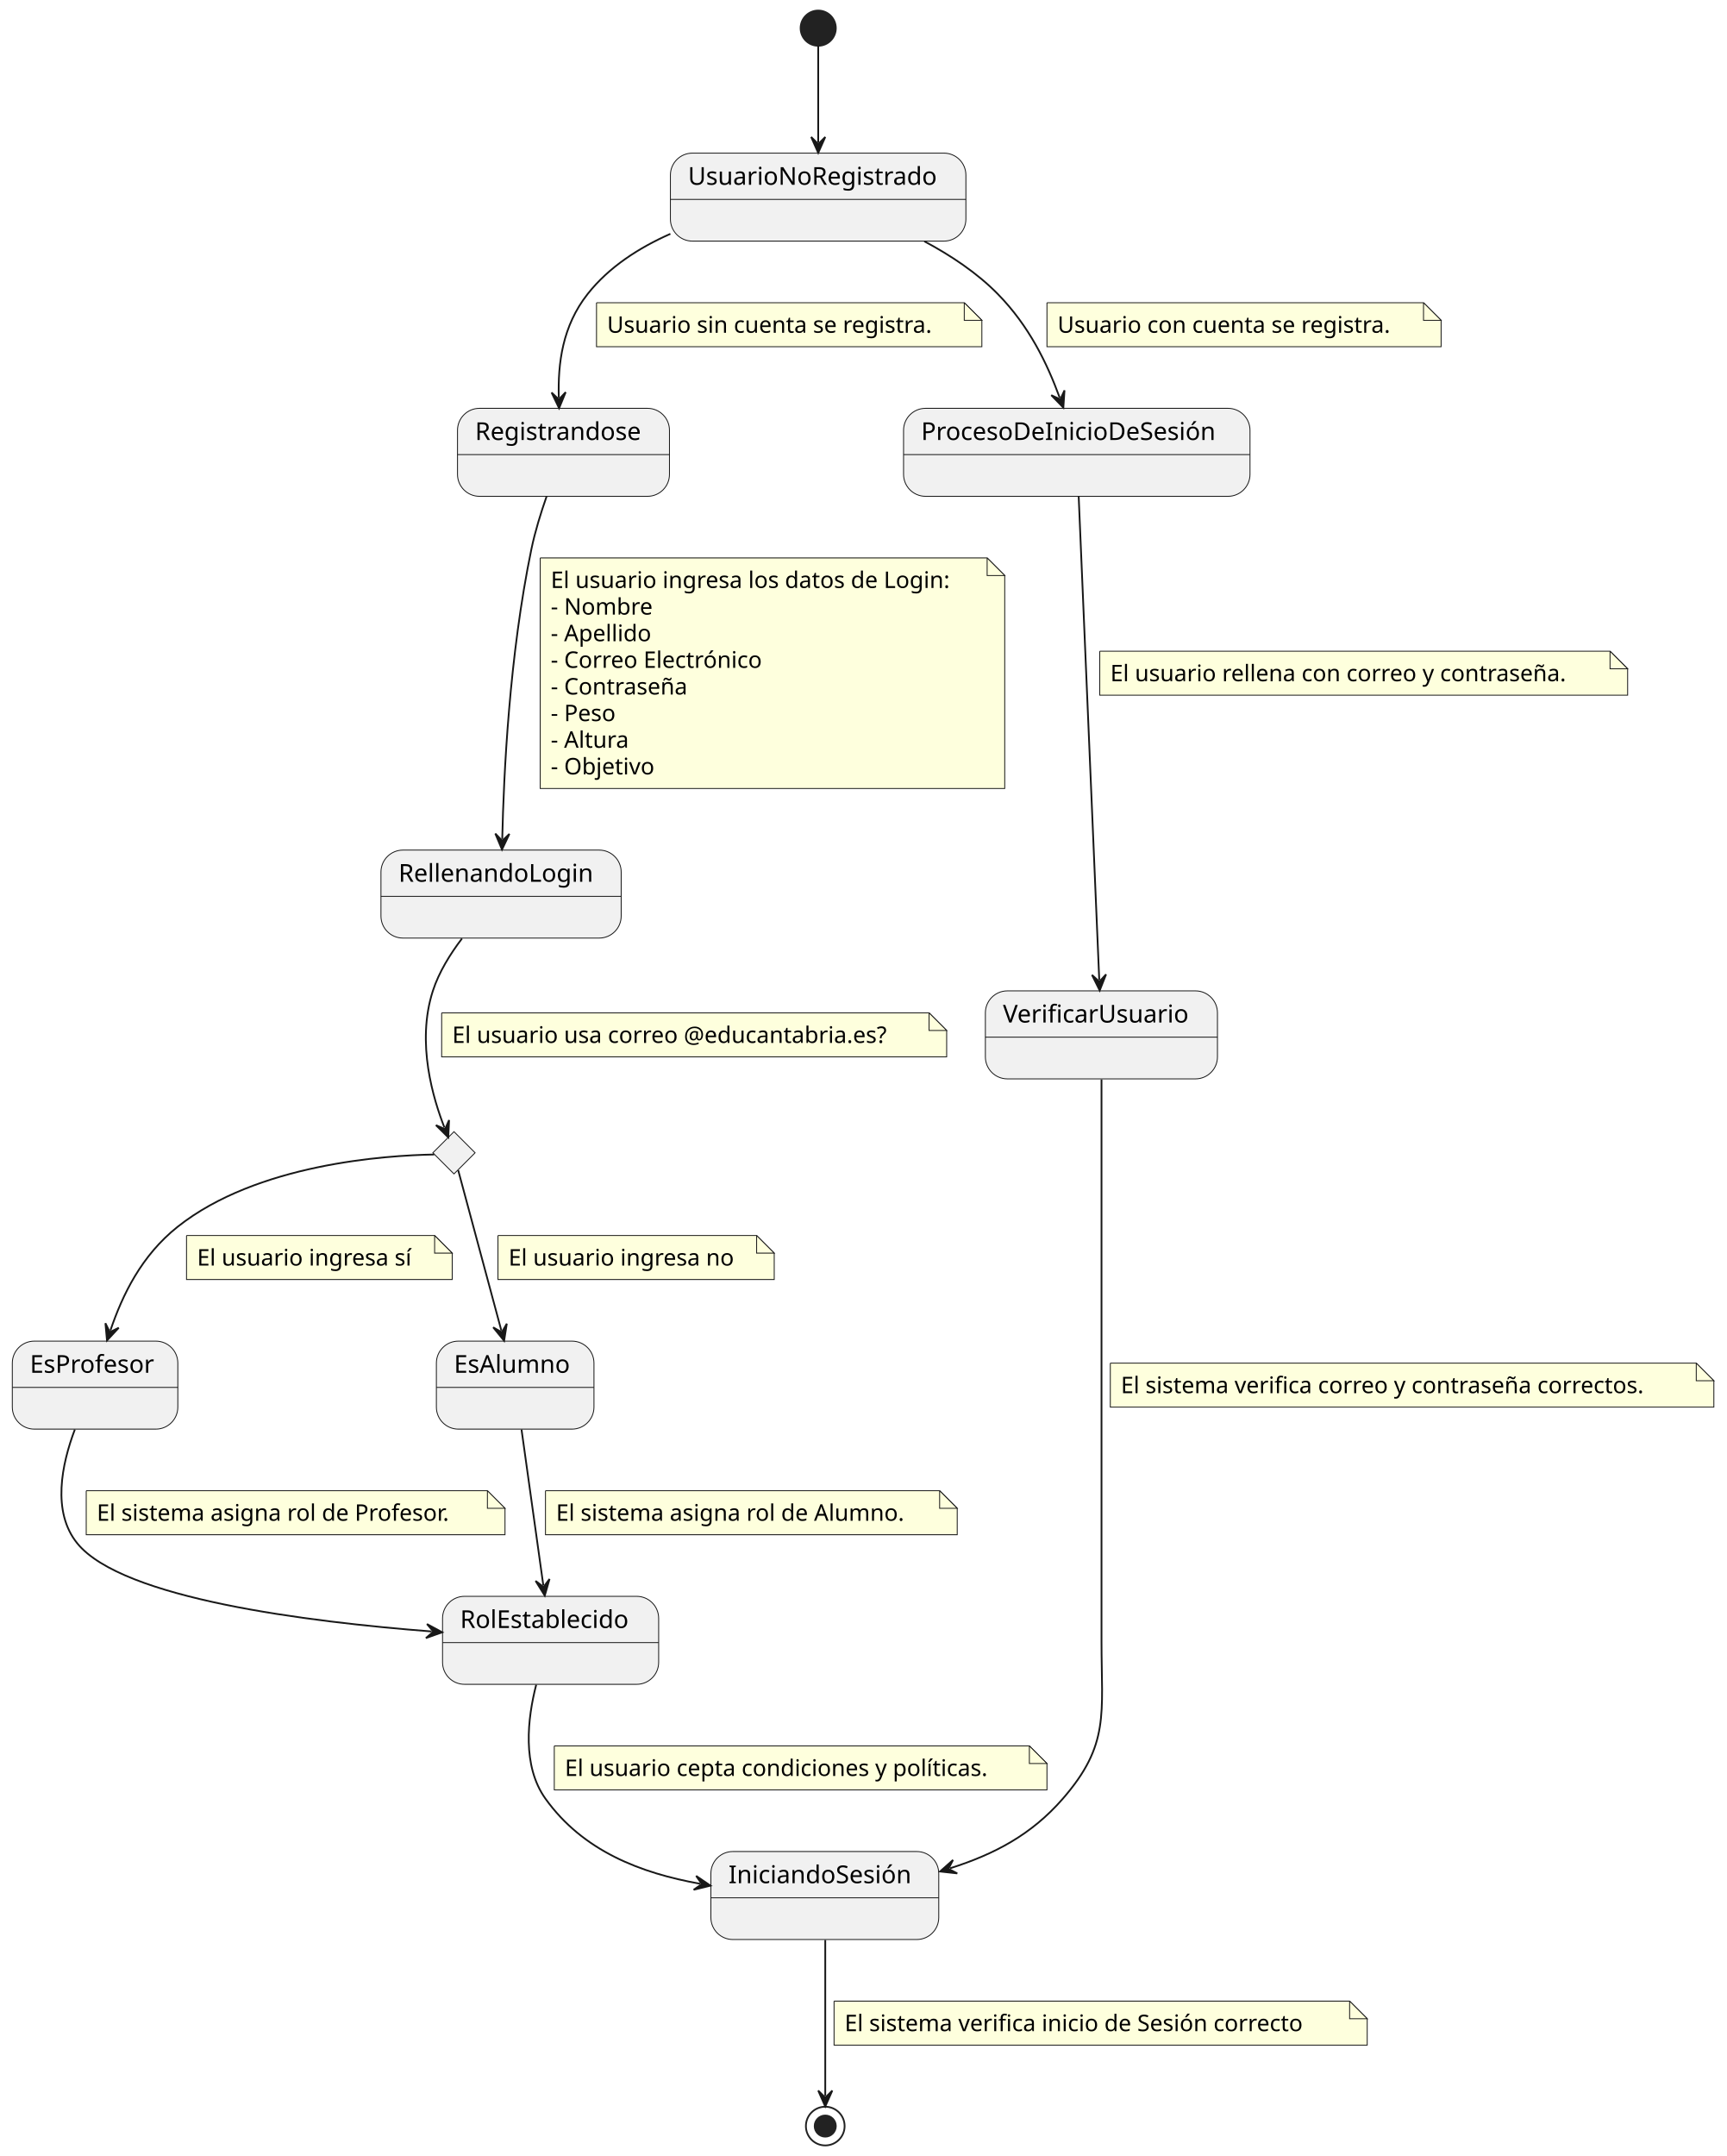
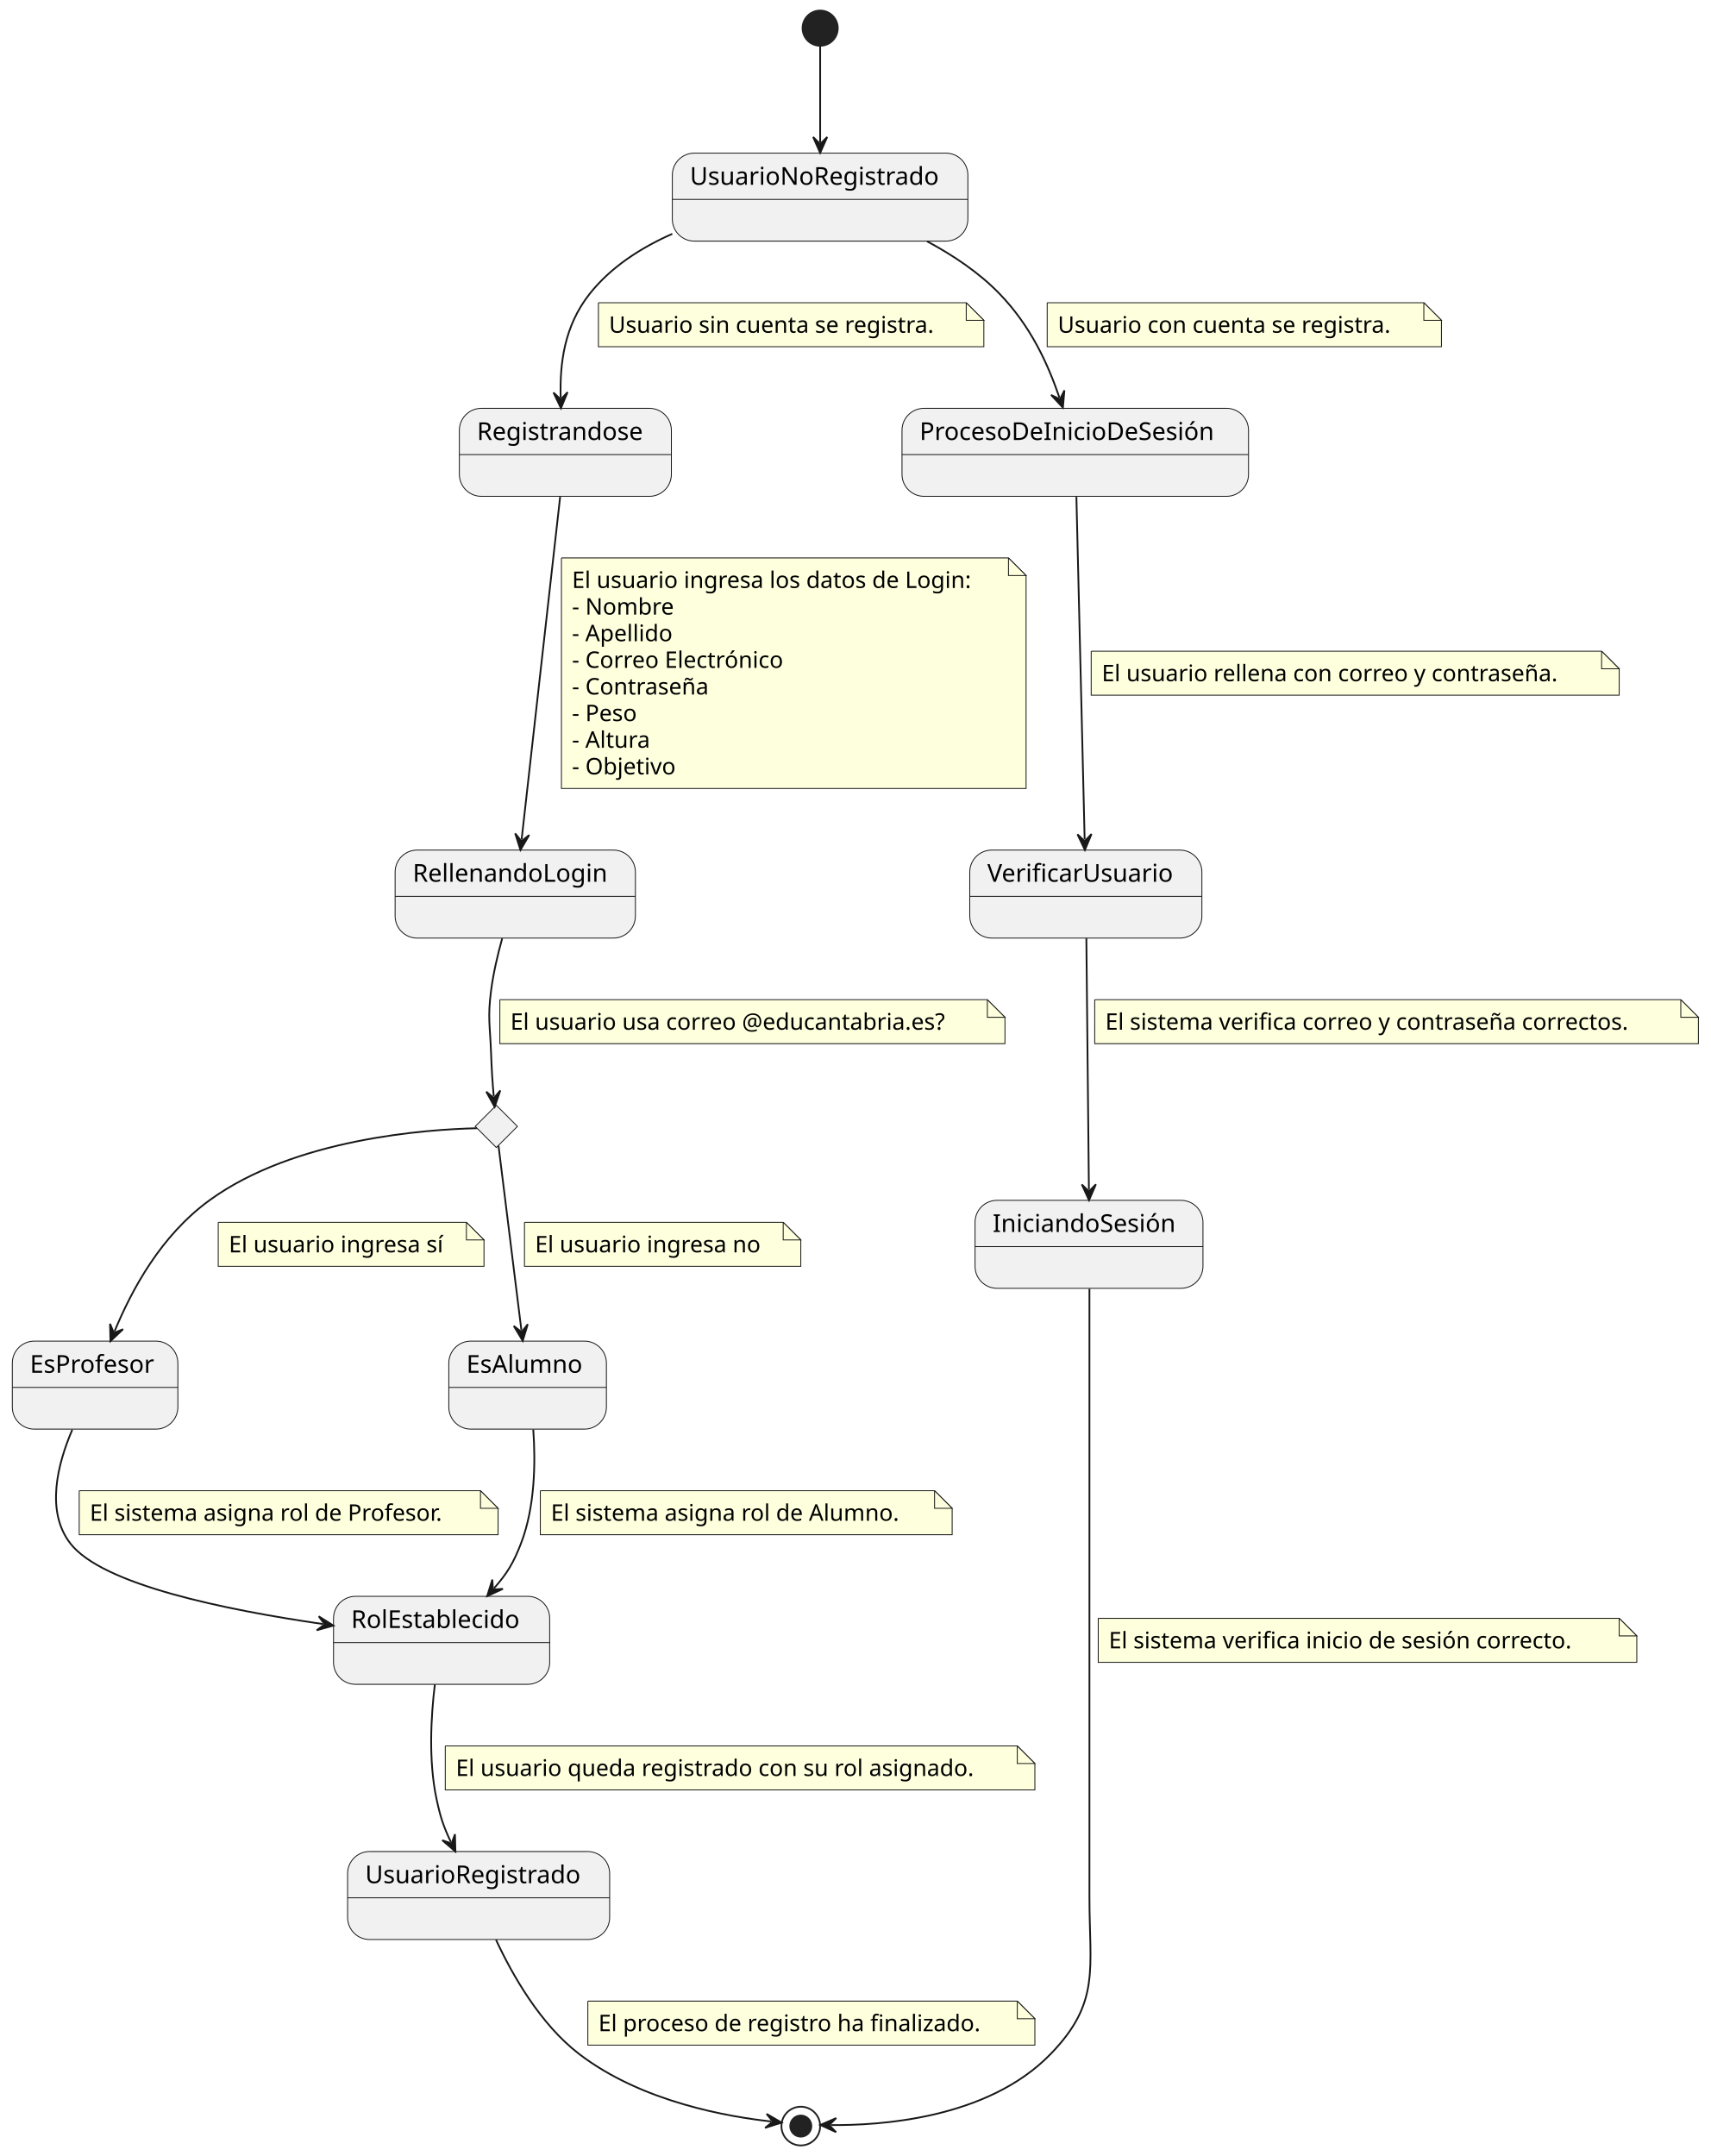
- <svg xmlns="http://www.w3.org/2000/svg" contentStyleType="text/css" height="1225px" preserveAspectRatio="none" style="width:981px;height:1225px;background:#FFFFFF;" version="1.1" viewBox="0 0 981 1225" width="981px" zoomAndPan="magnify">
+ <svg xmlns="http://www.w3.org/2000/svg" contentStyleType="text/css" height="1225px" preserveAspectRatio="none" style="width:972px;height:1225px;background:#FFFFFF;" version="1.1" viewBox="0 0 972 1225" width="972px" zoomAndPan="magnify">
  <defs />
  <g>
    <g id="elem_rombo">
-       <polygon fill="#F1F1F1" points="258,643,270,655,258,667,246,655,258,643" style="stroke:#181818;stroke-width:0.5;" />
+       <polygon fill="#F1F1F1" points="282,628,294,640,282,652,270,640,282,628" style="stroke:#181818;stroke-width:0.5;" />
    </g>
-     <ellipse cx="465" cy="16" fill="#222222" rx="10" ry="10" style="stroke:#222222;stroke-width:1;" />
+     <ellipse cx="466" cy="16" fill="#222222" rx="10" ry="10" style="stroke:#222222;stroke-width:1;" />
    <g id="UsuarioNoRegistrado">
-       <rect fill="#F1F1F1" height="50" rx="12.5" ry="12.5" style="stroke:#181818;stroke-width:0.5;" width="167.93" x="381" y="87" />
-       <line style="stroke:#181818;stroke-width:0.5;" x1="381" x2="548.93" y1="113.297" y2="113.297" />
-       <text fill="#000000" font-family="sans-serif" font-size="14" lengthAdjust="spacing" textLength="147.93" x="391" y="104.995">UsuarioNoRegistrado</text>
+       <rect fill="#F1F1F1" height="50" rx="12.5" ry="12.5" style="stroke:#181818;stroke-width:0.5;" width="167.93" x="382" y="87" />
+       <line style="stroke:#181818;stroke-width:0.5;" x1="382" x2="549.93" y1="113.297" y2="113.297" />
+       <text fill="#000000" font-family="sans-serif" font-size="14" lengthAdjust="spacing" textLength="147.93" x="392" y="104.995">UsuarioNoRegistrado</text>
    </g>
    <g id="Registrandose">
-       <rect fill="#F1F1F1" height="50" rx="12.5" ry="12.5" style="stroke:#181818;stroke-width:0.5;" width="120.468" x="260" y="232" />
-       <line style="stroke:#181818;stroke-width:0.5;" x1="260" x2="380.468" y1="258.297" y2="258.297" />
-       <text fill="#000000" font-family="sans-serif" font-size="14" lengthAdjust="spacing" textLength="100.468" x="270" y="249.995">Registrandose</text>
+       <rect fill="#F1F1F1" height="50" rx="12.5" ry="12.5" style="stroke:#181818;stroke-width:0.5;" width="120.468" x="261" y="232" />
+       <line style="stroke:#181818;stroke-width:0.5;" x1="261" x2="381.468" y1="258.297" y2="258.297" />
+       <text fill="#000000" font-family="sans-serif" font-size="14" lengthAdjust="spacing" textLength="100.468" x="271" y="249.995">Registrandose</text>
    </g>
    <g id="ProcesoDeInicioDeSesión">
-       <rect fill="#F1F1F1" height="50" rx="12.5" ry="12.5" style="stroke:#181818;stroke-width:0.5;" width="196.887" x="513.5" y="232" />
-       <line style="stroke:#181818;stroke-width:0.5;" x1="513.5" x2="710.387" y1="258.297" y2="258.297" />
-       <text fill="#000000" font-family="sans-serif" font-size="14" lengthAdjust="spacing" textLength="176.887" x="523.5" y="249.995">ProcesoDeInicioDeSesión</text>
+       <rect fill="#F1F1F1" height="50" rx="12.5" ry="12.5" style="stroke:#181818;stroke-width:0.5;" width="196.887" x="512.5" y="232" />
+       <line style="stroke:#181818;stroke-width:0.5;" x1="512.5" x2="709.387" y1="258.297" y2="258.297" />
+       <text fill="#000000" font-family="sans-serif" font-size="14" lengthAdjust="spacing" textLength="176.887" x="522.5" y="249.995">ProcesoDeInicioDeSesión</text>
    </g>
    <g id="RellenandoLogin">
-       <rect fill="#F1F1F1" height="50" rx="12.5" ry="12.5" style="stroke:#181818;stroke-width:0.5;" width="136.525" x="216.5" y="483" />
-       <line style="stroke:#181818;stroke-width:0.5;" x1="216.5" x2="353.025" y1="509.297" y2="509.297" />
-       <text fill="#000000" font-family="sans-serif" font-size="14" lengthAdjust="spacing" textLength="116.525" x="226.5" y="500.995">RellenandoLogin</text>
+       <rect fill="#F1F1F1" height="50" rx="12.5" ry="12.5" style="stroke:#181818;stroke-width:0.5;" width="136.525" x="224.5" y="483" />
+       <line style="stroke:#181818;stroke-width:0.5;" x1="224.5" x2="361.025" y1="509.297" y2="509.297" />
+       <text fill="#000000" font-family="sans-serif" font-size="14" lengthAdjust="spacing" textLength="116.525" x="234.5" y="500.995">RellenandoLogin</text>
    </g>
    <g id="EsProfesor">
      <rect fill="#F1F1F1" height="50" rx="12.5" ry="12.5" style="stroke:#181818;stroke-width:0.5;" width="94.061" x="7" y="762" />
      <line style="stroke:#181818;stroke-width:0.5;" x1="7" x2="101.061" y1="788.297" y2="788.297" />
      <text fill="#000000" font-family="sans-serif" font-size="14" lengthAdjust="spacing" textLength="74.061" x="17" y="779.995">EsProfesor</text>
    </g>
    <g id="EsAlumno">
-       <rect fill="#F1F1F1" height="50" rx="12.5" ry="12.5" style="stroke:#181818;stroke-width:0.5;" width="89.556" x="248" y="762" />
-       <line style="stroke:#181818;stroke-width:0.5;" x1="248" x2="337.556" y1="788.297" y2="788.297" />
-       <text fill="#000000" font-family="sans-serif" font-size="14" lengthAdjust="spacing" textLength="69.556" x="258" y="779.995">EsAlumno</text>
+       <rect fill="#F1F1F1" height="50" rx="12.5" ry="12.5" style="stroke:#181818;stroke-width:0.5;" width="89.556" x="255" y="762" />
+       <line style="stroke:#181818;stroke-width:0.5;" x1="255" x2="344.556" y1="788.297" y2="788.297" />
+       <text fill="#000000" font-family="sans-serif" font-size="14" lengthAdjust="spacing" textLength="69.556" x="265" y="779.995">EsAlumno</text>
    </g>
    <g id="RolEstablecido">
-       <rect fill="#F1F1F1" height="50" rx="12.5" ry="12.5" style="stroke:#181818;stroke-width:0.5;" width="122.819" x="251.5" y="907" />
-       <line style="stroke:#181818;stroke-width:0.5;" x1="251.5" x2="374.319" y1="933.297" y2="933.297" />
-       <text fill="#000000" font-family="sans-serif" font-size="14" lengthAdjust="spacing" textLength="102.819" x="261.5" y="924.995">RolEstablecido</text>
+       <rect fill="#F1F1F1" height="50" rx="12.5" ry="12.5" style="stroke:#181818;stroke-width:0.5;" width="122.819" x="189.5" y="907" />
+       <line style="stroke:#181818;stroke-width:0.5;" x1="189.5" x2="312.319" y1="933.297" y2="933.297" />
+       <text fill="#000000" font-family="sans-serif" font-size="14" lengthAdjust="spacing" textLength="102.819" x="199.5" y="924.995">RolEstablecido</text>
+     </g>
+     <g id="UsuarioRegistrado">
+       <rect fill="#F1F1F1" height="50" rx="12.5" ry="12.5" style="stroke:#181818;stroke-width:0.5;" width="148.892" x="197.5" y="1052" />
+       <line style="stroke:#181818;stroke-width:0.5;" x1="197.5" x2="346.392" y1="1078.297" y2="1078.297" />
+       <text fill="#000000" font-family="sans-serif" font-size="14" lengthAdjust="spacing" textLength="128.892" x="207.5" y="1069.995">UsuarioRegistrado</text>
+     </g>
+     <g id="VerificarUsuario">
+       <rect fill="#F1F1F1" height="50" rx="12.5" ry="12.5" style="stroke:#181818;stroke-width:0.5;" width="131.891" x="551" y="483" />
+       <line style="stroke:#181818;stroke-width:0.5;" x1="551" x2="682.891" y1="509.297" y2="509.297" />
+       <text fill="#000000" font-family="sans-serif" font-size="14" lengthAdjust="spacing" textLength="111.891" x="561" y="500.995">VerificarUsuario</text>
    </g>
    <g id="IniciandoSesión">
-       <rect fill="#F1F1F1" height="50" rx="12.5" ry="12.5" style="stroke:#181818;stroke-width:0.5;" width="129.505" x="404" y="1052" />
-       <line style="stroke:#181818;stroke-width:0.5;" x1="404" x2="533.505" y1="1078.297" y2="1078.297" />
-       <text fill="#000000" font-family="sans-serif" font-size="14" lengthAdjust="spacing" textLength="109.505" x="414" y="1069.995">IniciandoSesión</text>
+       <rect fill="#F1F1F1" height="50" rx="12.5" ry="12.5" style="stroke:#181818;stroke-width:0.5;" width="129.505" x="554" y="682" />
+       <line style="stroke:#181818;stroke-width:0.5;" x1="554" x2="683.505" y1="708.297" y2="708.297" />
+       <text fill="#000000" font-family="sans-serif" font-size="14" lengthAdjust="spacing" textLength="109.505" x="564" y="699.995">IniciandoSesión</text>
    </g>
-     <g id="VerificarUsuario">
-       <rect fill="#F1F1F1" height="50" rx="12.5" ry="12.5" style="stroke:#181818;stroke-width:0.5;" width="131.891" x="560" y="563" />
-       <line style="stroke:#181818;stroke-width:0.5;" x1="560" x2="691.891" y1="589.297" y2="589.297" />
-       <text fill="#000000" font-family="sans-serif" font-size="14" lengthAdjust="spacing" textLength="111.891" x="570" y="580.995">VerificarUsuario</text>
-     </g>
-     <ellipse cx="469" cy="1208" fill="none" rx="11" ry="11" style="stroke:#222222;stroke-width:1;" />
-     <ellipse cx="469" cy="1208" fill="#222222" rx="6" ry="6" style="stroke:#222222;stroke-width:1;" />
+     <ellipse cx="455" cy="1208" fill="none" rx="11" ry="11" style="stroke:#222222;stroke-width:1;" />
+     <ellipse cx="455" cy="1208" fill="#222222" rx="6" ry="6" style="stroke:#222222;stroke-width:1;" />
    <g id="link_*start*_UsuarioNoRegistrado">
-       <path d="M465,26.01 C465,39.89 465,60.97 465,80.84 " fill="none" id="*start*-to-UsuarioNoRegistrado" style="stroke:#181818;stroke-width:1;" />
-       <polygon fill="#181818" points="465,86.84,469,77.84,465,81.84,461,77.84,465,86.84" style="stroke:#181818;stroke-width:1;" />
+       <path d="M466,26.01 C466,39.89 466,60.97 466,80.84 " fill="none" id="*start*-to-UsuarioNoRegistrado" style="stroke:#181818;stroke-width:1;" />
+       <polygon fill="#181818" points="466,86.84,470,77.84,466,81.84,462,77.84,466,86.84" style="stroke:#181818;stroke-width:1;" />
    </g>
    <g id="link_UsuarioNoRegistrado_Registrandose">
-       <path d="M380.99,132.87 C363.12,140.76 346.04,151.74 334,167 C319.57,185.3 317.024,206.452 317.564,225.942 " fill="none" id="UsuarioNoRegistrado-to-Registrandose" style="stroke:#181818;stroke-width:1;" />
-       <polygon fill="#181818" points="317.73,231.94,321.479,222.833,317.591,226.942,313.482,223.054,317.73,231.94" style="stroke:#181818;stroke-width:1;" />
-       <path d="M339,172 L339,197 L558,197 L558,182 L548,172 L339,172 " fill="#FEFFDD" style="stroke:#181818;stroke-width:0.5;" />
-       <path d="M548,172 L548,182 L558,182 L548,172 " fill="#FEFFDD" style="stroke:#181818;stroke-width:0.5;" />
-       <text fill="#000000" font-family="sans-serif" font-size="13" lengthAdjust="spacing" textLength="198.536" x="345" y="189.067">Usuario sin cuenta se registra.</text>
+       <path d="M381.99,132.87 C364.12,140.76 347.04,151.74 335,167 C320.57,185.3 318.024,206.452 318.564,225.942 " fill="none" id="UsuarioNoRegistrado-to-Registrandose" style="stroke:#181818;stroke-width:1;" />
+       <polygon fill="#181818" points="318.73,231.94,322.479,222.833,318.591,226.942,314.482,223.054,318.73,231.94" style="stroke:#181818;stroke-width:1;" />
+       <path d="M340,172 L340,197 L559,197 L559,182 L549,172 L340,172 " fill="#FEFFDD" style="stroke:#181818;stroke-width:0.5;" />
+       <path d="M549,172 L549,182 L559,182 L549,172 " fill="#FEFFDD" style="stroke:#181818;stroke-width:0.5;" />
+       <text fill="#000000" font-family="sans-serif" font-size="13" lengthAdjust="spacing" textLength="198.536" x="346" y="189.067">Usuario sin cuenta se registra.</text>
    </g>
    <g id="link_UsuarioNoRegistrado_ProcesoDeInicioDeSesión">
-       <path d="M525.3,137.11 C540.18,145.04 555.21,154.99 567,167 C584.95,185.29 595.113,206.547 602.243,225.977 " fill="none" id="UsuarioNoRegistrado-to-ProcesoDeInicioDeSesión" style="stroke:#181818;stroke-width:1;" />
-       <polygon fill="#181818" points="604.31,231.61,604.965,221.783,602.587,226.916,597.454,224.539,604.31,231.61" style="stroke:#181818;stroke-width:1;" />
+       <path d="M526.71,137.1 C541.5,145.02 556.39,154.95 568,167 C585.62,185.29 595.292,206.505 601.962,225.935 " fill="none" id="UsuarioNoRegistrado-to-ProcesoDeInicioDeSesión" style="stroke:#181818;stroke-width:1;" />
+       <polygon fill="#181818" points="603.91,231.61,604.771,221.799,602.287,226.881,597.205,224.396,603.91,231.61" style="stroke:#181818;stroke-width:1;" />
      <path d="M595,172 L595,197 L819,197 L819,182 L809,172 L595,172 " fill="#FEFFDD" style="stroke:#181818;stroke-width:0.5;" />
      <path d="M809,172 L809,182 L819,182 L809,172 " fill="#FEFFDD" style="stroke:#181818;stroke-width:0.5;" />
      <text fill="#000000" font-family="sans-serif" font-size="13" lengthAdjust="spacing" textLength="203.252" x="601" y="189.067">Usuario con cuenta se registra.</text>
    </g>
    <g id="link_Registrandose_RellenandoLogin">
-       <path d="M310.61,282.13 C307.38,291.35 304.07,302.03 302,312 C289.45,372.56 286.289,439.572 285.429,476.722 " fill="none" id="Registrandose-to-RellenandoLogin" style="stroke:#181818;stroke-width:1;" />
-       <polygon fill="#181818" points="285.29,482.72,289.497,473.815,285.406,477.721,281.499,473.63,285.29,482.72" style="stroke:#181818;stroke-width:1;" />
-       <path d="M307,317 L307,448 L571,448 L571,327 L561,317 L307,317 " fill="#FEFFDD" style="stroke:#181818;stroke-width:0.5;" />
-       <path d="M561,317 L561,327 L571,327 L561,317 " fill="#FEFFDD" style="stroke:#181818;stroke-width:0.5;" />
-       <text fill="#000000" font-family="sans-serif" font-size="13" lengthAdjust="spacing" textLength="243.242" x="313" y="334.067">El usuario ingresa los datos de Login:</text>
-       <text fill="#000000" font-family="sans-serif" font-size="13" lengthAdjust="spacing" textLength="60.76" x="313" y="349.2">- Nombre</text>
-       <text fill="#000000" font-family="sans-serif" font-size="13" lengthAdjust="spacing" textLength="61.007" x="313" y="364.332">- Apellido</text>
-       <text fill="#000000" font-family="sans-serif" font-size="13" lengthAdjust="spacing" textLength="128.946" x="313" y="379.465">- Correo Electrónico</text>
-       <text fill="#000000" font-family="sans-serif" font-size="13" lengthAdjust="spacing" textLength="83.478" x="313" y="394.598">- Contraseña</text>
-       <text fill="#000000" font-family="sans-serif" font-size="13" lengthAdjust="spacing" textLength="39.387" x="313" y="409.731">- Peso</text>
-       <text fill="#000000" font-family="sans-serif" font-size="13" lengthAdjust="spacing" textLength="47.976" x="313" y="424.864">- Altura</text>
-       <text fill="#000000" font-family="sans-serif" font-size="13" lengthAdjust="spacing" textLength="63.273" x="313" y="439.997">- Objetivo</text>
+       <path d="M318.26,282.33 C312.9,330.05 301.72,429.467 296.38,476.978 " fill="none" id="Registrandose-to-RellenandoLogin" style="stroke:#181818;stroke-width:1;" />
+       <polygon fill="#181818" points="295.71,482.94,300.69,474.443,296.269,477.971,292.74,473.55,295.71,482.94" style="stroke:#181818;stroke-width:1;" />
+       <path d="M319,317 L319,448 L583,448 L583,327 L573,317 L319,317 " fill="#FEFFDD" style="stroke:#181818;stroke-width:0.5;" />
+       <path d="M573,317 L573,327 L583,327 L573,317 " fill="#FEFFDD" style="stroke:#181818;stroke-width:0.5;" />
+       <text fill="#000000" font-family="sans-serif" font-size="13" lengthAdjust="spacing" textLength="243.242" x="325" y="334.067">El usuario ingresa los datos de Login:</text>
+       <text fill="#000000" font-family="sans-serif" font-size="13" lengthAdjust="spacing" textLength="60.76" x="325" y="349.2">- Nombre</text>
+       <text fill="#000000" font-family="sans-serif" font-size="13" lengthAdjust="spacing" textLength="61.007" x="325" y="364.332">- Apellido</text>
+       <text fill="#000000" font-family="sans-serif" font-size="13" lengthAdjust="spacing" textLength="128.946" x="325" y="379.465">- Correo Electrónico</text>
+       <text fill="#000000" font-family="sans-serif" font-size="13" lengthAdjust="spacing" textLength="83.478" x="325" y="394.598">- Contraseña</text>
+       <text fill="#000000" font-family="sans-serif" font-size="13" lengthAdjust="spacing" textLength="39.387" x="325" y="409.731">- Peso</text>
+       <text fill="#000000" font-family="sans-serif" font-size="13" lengthAdjust="spacing" textLength="47.976" x="325" y="424.864">- Altura</text>
+       <text fill="#000000" font-family="sans-serif" font-size="13" lengthAdjust="spacing" textLength="63.273" x="325" y="439.997">- Objetivo</text>
    </g>
    <g id="link_RellenandoLogin_rombo">
-       <path d="M262.55,533.26 C255.89,541.99 249.45,552.33 246,563 C236.39,592.72 246.352,624.679 252.572,640.649 " fill="none" id="RellenandoLogin-to-rombo" style="stroke:#181818;stroke-width:1;" />
-       <polygon fill="#181818" points="254.75,646.24,255.211,636.402,252.935,641.581,247.756,639.305,254.75,646.24" style="stroke:#181818;stroke-width:1;" />
-       <path d="M251,575.5 L251,600.5 L538,600.5 L538,585.5 L528,575.5 L251,575.5 " fill="#FEFFDD" style="stroke:#181818;stroke-width:0.5;" />
-       <path d="M528,575.5 L528,585.5 L538,585.5 L528,575.5 " fill="#FEFFDD" style="stroke:#181818;stroke-width:0.5;" />
-       <text fill="#000000" font-family="sans-serif" font-size="13" lengthAdjust="spacing" textLength="266.087" x="257" y="592.567">El usuario usa correo @educantabria.es?</text>
+       <path d="M285.33,533.21 C282.77,542.43 280.26,553.1 279,563 C277.03,578.43 278.43,582.45 279,598 C279.39,608.56 279.811,614.633 280.531,622.923 " fill="none" id="RellenandoLogin-to-rombo" style="stroke:#181818;stroke-width:1;" />
+       <polygon fill="#181818" points="281.05,628.9,284.256,619.588,280.617,623.919,276.286,620.28,281.05,628.9" style="stroke:#181818;stroke-width:1;" />
+       <path d="M284,568 L284,593 L571,593 L571,578 L561,568 L284,568 " fill="#FEFFDD" style="stroke:#181818;stroke-width:0.5;" />
+       <path d="M561,568 L561,578 L571,578 L561,568 " fill="#FEFFDD" style="stroke:#181818;stroke-width:0.5;" />
+       <text fill="#000000" font-family="sans-serif" font-size="13" lengthAdjust="spacing" textLength="266.087" x="290" y="585.067">El usuario usa correo @educantabria.es?</text>
    </g>
    <g id="link_rombo_EsProfesor">
-       <path d="M246.77,655.97 C218.99,656.46 146.04,661.3 101,697 C80.32,713.39 69.624,735.73 62.734,755.96 " fill="none" id="rombo-to-EsProfesor" style="stroke:#181818;stroke-width:1;" />
-       <polygon fill="#181818" points="60.8,761.64,67.488,754.41,62.412,756.907,59.915,751.831,60.8,761.64" style="stroke:#181818;stroke-width:1;" />
-       <path d="M106,702 L106,727 L257,727 L257,712 L247,702 L106,702 " fill="#FEFFDD" style="stroke:#181818;stroke-width:0.5;" />
-       <path d="M247,702 L247,712 L257,712 L247,702 " fill="#FEFFDD" style="stroke:#181818;stroke-width:0.5;" />
-       <text fill="#000000" font-family="sans-serif" font-size="13" lengthAdjust="spacing" textLength="130.92" x="112" y="719.067">El usuario ingresa sí</text>
+       <path d="M270.93,641.04 C242.79,641.68 167.36,646.79 119,682 C91.29,702.18 75.029,732.572 65.069,756.462 " fill="none" id="rombo-to-EsProfesor" style="stroke:#181818;stroke-width:1;" />
+       <polygon fill="#181818" points="62.76,762,69.915,755.232,64.684,757.385,62.531,752.154,62.76,762" style="stroke:#181818;stroke-width:1;" />
+       <path d="M124,694.5 L124,719.5 L275,719.5 L275,704.5 L265,694.5 L124,694.5 " fill="#FEFFDD" style="stroke:#181818;stroke-width:0.5;" />
+       <path d="M265,694.5 L265,704.5 L275,704.5 L265,694.5 " fill="#FEFFDD" style="stroke:#181818;stroke-width:0.5;" />
+       <text fill="#000000" font-family="sans-serif" font-size="13" lengthAdjust="spacing" textLength="130.92" x="130" y="711.567">El usuario ingresa sí</text>
    </g>
    <g id="link_rombo_EsAlumno">
-       <path d="M260.41,664.94 C265.72,684.67 277.051,726.746 284.931,756.026 " fill="none" id="rombo-to-EsAlumno" style="stroke:#181818;stroke-width:1;" />
-       <polygon fill="#181818" points="286.49,761.82,288.014,752.09,285.191,756.992,280.288,754.169,286.49,761.82" style="stroke:#181818;stroke-width:1;" />
-       <path d="M283,702 L283,727 L440,727 L440,712 L430,702 L283,702 " fill="#FEFFDD" style="stroke:#181818;stroke-width:0.5;" />
-       <path d="M430,702 L430,712 L440,712 L430,702 " fill="#FEFFDD" style="stroke:#181818;stroke-width:0.5;" />
-       <text fill="#000000" font-family="sans-serif" font-size="13" lengthAdjust="spacing" textLength="136.728" x="289" y="719.067">El usuario ingresa no</text>
+       <path d="M283.24,650.97 C286.05,673.62 292.252,723.546 296.262,755.876 " fill="none" id="rombo-to-EsAlumno" style="stroke:#181818;stroke-width:1;" />
+       <polygon fill="#181818" points="297,761.83,299.862,752.406,296.385,756.868,291.923,753.391,297,761.83" style="stroke:#181818;stroke-width:1;" />
+       <path d="M298,694.5 L298,719.5 L455,719.5 L455,704.5 L445,694.5 L298,694.5 " fill="#FEFFDD" style="stroke:#181818;stroke-width:0.5;" />
+       <path d="M445,694.5 L445,704.5 L455,704.5 L445,694.5 " fill="#FEFFDD" style="stroke:#181818;stroke-width:0.5;" />
+       <text fill="#000000" font-family="sans-serif" font-size="13" lengthAdjust="spacing" textLength="136.728" x="304" y="711.567">El usuario ingresa no</text>
    </g>
    <g id="link_EsAlumno_RolEstablecido">
-       <path d="M296.39,812.26 C300.07,838.55 305.08,874.338 308.76,900.678 " fill="none" id="EsAlumno-to-RolEstablecido" style="stroke:#181818;stroke-width:1;" />
-       <polygon fill="#181818" points="309.59,906.62,312.306,897.153,308.898,901.668,304.383,898.26,309.59,906.62" style="stroke:#181818;stroke-width:1;" />
-       <path d="M310,847 L310,872 L544,872 L544,857 L534,847 L310,847 " fill="#FEFFDD" style="stroke:#181818;stroke-width:0.5;" />
-       <path d="M534,847 L534,857 L544,857 L534,847 " fill="#FEFFDD" style="stroke:#181818;stroke-width:0.5;" />
-       <text fill="#000000" font-family="sans-serif" font-size="13" lengthAdjust="spacing" textLength="213.072" x="316" y="864.067">El sistema asigna rol de Alumno.</text>
+       <path d="M303,812.28 C304.31,830.67 304.05,856.23 296,877 C291.77,887.92 288.337,893.74 280.757,902.38 " fill="none" id="EsAlumno-to-RolEstablecido" style="stroke:#181818;stroke-width:1;" />
+       <polygon fill="#181818" points="276.8,906.89,285.742,902.763,280.097,903.131,279.729,897.487,276.8,906.89" style="stroke:#181818;stroke-width:1;" />
+       <path d="M307,847 L307,872 L541,872 L541,857 L531,847 L307,847 " fill="#FEFFDD" style="stroke:#181818;stroke-width:0.5;" />
+       <path d="M531,847 L531,857 L541,857 L531,847 " fill="#FEFFDD" style="stroke:#181818;stroke-width:0.5;" />
+       <text fill="#000000" font-family="sans-serif" font-size="13" lengthAdjust="spacing" textLength="213.072" x="313" y="864.067">El sistema asigna rol de Alumno.</text>
    </g>
    <g id="link_EsProfesor_RolEstablecido">
-       <path d="M42.52,812.25 C35.11,831.87 29.32,859.08 44,877 C69.7,908.37 174.208,921.434 245.338,926.974 " fill="none" id="EsProfesor-to-RolEstablecido" style="stroke:#181818;stroke-width:1;" />
-       <polygon fill="#181818" points="251.32,927.44,242.658,922.753,246.335,927.052,242.037,930.729,251.32,927.44" style="stroke:#181818;stroke-width:1;" />
-       <path d="M49,847 L49,872 L287,872 L287,857 L277,847 L49,847 " fill="#FEFFDD" style="stroke:#181818;stroke-width:0.5;" />
-       <path d="M277,847 L277,857 L287,857 L277,847 " fill="#FEFFDD" style="stroke:#181818;stroke-width:0.5;" />
-       <text fill="#000000" font-family="sans-serif" font-size="13" lengthAdjust="spacing" textLength="217.255" x="55" y="864.067">El sistema asigna rol de Profesor.</text>
+       <path d="M41.05,812.39 C32.7,831.82 25.8,858.71 40,877 C58.26,900.52 127.983,914.676 183.502,922.756 " fill="none" id="EsProfesor-to-RolEstablecido" style="stroke:#181818;stroke-width:1;" />
+       <polygon fill="#181818" points="189.44,923.62,181.11,918.366,184.492,922.9,179.958,926.282,189.44,923.62" style="stroke:#181818;stroke-width:1;" />
+       <path d="M45,847 L45,872 L283,872 L283,857 L273,847 L45,847 " fill="#FEFFDD" style="stroke:#181818;stroke-width:0.5;" />
+       <path d="M273,847 L273,857 L283,857 L273,847 " fill="#FEFFDD" style="stroke:#181818;stroke-width:0.5;" />
+       <text fill="#000000" font-family="sans-serif" font-size="13" lengthAdjust="spacing" textLength="217.255" x="51" y="864.067">El sistema asigna rol de Profesor.</text>
    </g>
-     <g id="link_RolEstablecido_IniciandoSesión">
-       <path d="M304.73,957.22 C299.76,976.56 296.67,1003.4 310,1022 C331.31,1051.74 364.035,1064.237 397.875,1070.327 " fill="none" id="RolEstablecido-to-IniciandoSesión" style="stroke:#181818;stroke-width:1;" />
-       <polygon fill="#181818" points="403.78,1071.39,395.631,1065.859,398.859,1070.504,394.214,1073.733,403.78,1071.39" style="stroke:#181818;stroke-width:1;" />
-       <path d="M315,992 L315,1017 L595,1017 L595,1002 L585,992 L315,992 " fill="#FEFFDD" style="stroke:#181818;stroke-width:0.5;" />
-       <path d="M585,992 L585,1002 L595,1002 L585,992 " fill="#FEFFDD" style="stroke:#181818;stroke-width:0.5;" />
-       <text fill="#000000" font-family="sans-serif" font-size="13" lengthAdjust="spacing" textLength="259.854" x="321" y="1009.067">El usuario cepta condiciones y políticas.</text>
+     <g id="link_RolEstablecido_UsuarioRegistrado">
+       <path d="M247.08,957.07 C244.88,975.14 243.41,1000.37 248,1022 C250.17,1032.24 251.844,1037.471 256.174,1046.581 " fill="none" id="RolEstablecido-to-UsuarioRegistrado" style="stroke:#181818;stroke-width:1;" />
+       <polygon fill="#181818" points="258.75,1052,258.499,1042.154,256.604,1047.484,251.274,1045.589,258.75,1052" style="stroke:#181818;stroke-width:1;" />
+       <path d="M253,992 L253,1017 L588,1017 L588,1002 L578,992 L253,992 " fill="#FEFFDD" style="stroke:#181818;stroke-width:0.5;" />
+       <path d="M578,992 L578,1002 L588,1002 L578,992 " fill="#FEFFDD" style="stroke:#181818;stroke-width:0.5;" />
+       <text fill="#000000" font-family="sans-serif" font-size="13" lengthAdjust="spacing" textLength="314.59" x="259" y="1009.067">El usuario queda registrado con su rol asignado.</text>
    </g>
    <g id="link_ProcesoDeInicioDeSesión_VerificarUsuario">
-       <path d="M613.03,282.19 C615.62,343.03 622.125,495.895 624.715,556.775 " fill="none" id="ProcesoDeInicioDeSesión-to-VerificarUsuario" style="stroke:#181818;stroke-width:1;" />
-       <polygon fill="#181818" points="624.97,562.77,628.584,553.608,624.758,557.774,620.591,553.948,624.97,562.77" style="stroke:#181818;stroke-width:1;" />
-       <path d="M625,370 L625,395 L925,395 L925,380 L915,370 L625,370 " fill="#FEFFDD" style="stroke:#181818;stroke-width:0.5;" />
-       <path d="M915,370 L915,380 L925,380 L915,370 " fill="#FEFFDD" style="stroke:#181818;stroke-width:0.5;" />
-       <text fill="#000000" font-family="sans-serif" font-size="13" lengthAdjust="spacing" textLength="279.151" x="631" y="387.067">El usuario rellena con correo y contraseña.</text>
+       <path d="M611.59,282.33 C612.74,330.05 615.136,429.432 616.276,476.942 " fill="none" id="ProcesoDeInicioDeSesión-to-VerificarUsuario" style="stroke:#181818;stroke-width:1;" />
+       <polygon fill="#181818" points="616.42,482.94,620.203,473.847,616.3,477.941,612.205,474.038,616.42,482.94" style="stroke:#181818;stroke-width:1;" />
+       <path d="M620,370 L620,395 L920,395 L920,380 L910,370 L620,370 " fill="#FEFFDD" style="stroke:#181818;stroke-width:0.5;" />
+       <path d="M910,370 L910,380 L920,380 L910,370 " fill="#FEFFDD" style="stroke:#181818;stroke-width:0.5;" />
+       <text fill="#000000" font-family="sans-serif" font-size="13" lengthAdjust="spacing" textLength="279.151" x="626" y="387.067">El usuario rellena con correo y contraseña.</text>
    </g>
    <g id="link_VerificarUsuario_IniciandoSesión">
-       <path d="M626,613.33 C626,638.43 626,678.7 626,713.5 C626,713.5 626,713.5 626,933 C626,973.75 630.75,991.27 604,1022 C586.1,1042.56 564.999,1053.574 539.959,1061.524 " fill="none" id="VerificarUsuario-to-IniciandoSesión" style="stroke:#181818;stroke-width:1;" />
-       <polygon fill="#181818" points="534.24,1063.34,544.029,1064.429,539.006,1061.827,541.608,1056.804,534.24,1063.34" style="stroke:#181818;stroke-width:1;" />
-       <path d="M631,774.5 L631,799.5 L974,799.5 L974,784.5 L964,774.5 L631,774.5 " fill="#FEFFDD" style="stroke:#181818;stroke-width:0.5;" />
-       <path d="M964,774.5 L964,784.5 L974,784.5 L964,774.5 " fill="#FEFFDD" style="stroke:#181818;stroke-width:0.5;" />
-       <text fill="#000000" font-family="sans-serif" font-size="13" lengthAdjust="spacing" textLength="322.505" x="637" y="791.567">El sistema verifica correo y contraseña correctos.</text>
+       <path d="M617.25,533.16 C617.63,571.07 618.308,638.11 618.698,675.95 " fill="none" id="VerificarUsuario-to-IniciandoSesión" style="stroke:#181818;stroke-width:1;" />
+       <polygon fill="#181818" points="618.76,681.95,622.667,672.909,618.708,676.95,614.668,672.992,618.76,681.95" style="stroke:#181818;stroke-width:1;" />
+       <path d="M622,568 L622,593 L965,593 L965,578 L955,568 L622,568 " fill="#FEFFDD" style="stroke:#181818;stroke-width:0.5;" />
+       <path d="M955,568 L955,578 L965,578 L955,568 " fill="#FEFFDD" style="stroke:#181818;stroke-width:0.5;" />
+       <text fill="#000000" font-family="sans-serif" font-size="13" lengthAdjust="spacing" textLength="322.505" x="628" y="585.067">El sistema verifica correo y contraseña correctos.</text>
    </g>
    <g id="link_IniciandoSesión_*end*">
-       <path d="M469,1102.26 C469,1130.73 469,1170.6 469,1190.84 " fill="none" id="IniciandoSesión-to-*end*" style="stroke:#181818;stroke-width:1;" />
-       <polygon fill="#181818" points="469,1196.84,473,1187.84,469,1191.84,465,1187.84,469,1196.84" style="stroke:#181818;stroke-width:1;" />
-       <path d="M474,1137 L474,1162 L777,1162 L777,1147 L767,1137 L474,1137 " fill="#FEFFDD" style="stroke:#181818;stroke-width:0.5;" />
-       <path d="M767,1137 L767,1147 L777,1147 L767,1137 " fill="#FEFFDD" style="stroke:#181818;stroke-width:0.5;" />
-       <text fill="#000000" font-family="sans-serif" font-size="13" lengthAdjust="spacing" textLength="282.693" x="480" y="1154.067">El sistema verifica inicio de Sesión correcto</text>
+       <path d="M619,732.24 C619,761.98 619,813.95 619,858.5 C619,858.5 619,858.5 619,1078 C619,1118.75 625.34,1137.73 597,1167 C560.83,1204.35 498.74,1207.676 472.09,1207.426 " fill="none" id="IniciandoSesión-to-*end*" style="stroke:#181818;stroke-width:1;" />
+       <polygon fill="#181818" points="466.09,1207.37,475.052,1211.454,471.09,1207.417,475.127,1203.455,466.09,1207.37" style="stroke:#181818;stroke-width:1;" />
+       <path d="M624,919.5 L624,944.5 L930,944.5 L930,929.5 L920,919.5 L624,919.5 " fill="#FEFFDD" style="stroke:#181818;stroke-width:0.5;" />
+       <path d="M920,919.5 L920,929.5 L930,929.5 L920,919.5 " fill="#FEFFDD" style="stroke:#181818;stroke-width:0.5;" />
+       <text fill="#000000" font-family="sans-serif" font-size="13" lengthAdjust="spacing" textLength="285.346" x="630" y="936.567">El sistema verifica inicio de sesión correcto.</text>
+     </g>
+     <g id="link_UsuarioRegistrado_*end*">
+       <path d="M281.81,1102.13 C291.13,1122.2 307.02,1150.14 329,1167 C365.06,1194.66 414.746,1202.804 438.116,1205.374 " fill="none" id="UsuarioRegistrado-to-*end*" style="stroke:#181818;stroke-width:1;" />
+       <polygon fill="#181818" points="444.08,1206.03,435.571,1201.07,439.11,1205.483,434.697,1209.022,444.08,1206.03" style="stroke:#181818;stroke-width:1;" />
+       <path d="M334,1137 L334,1162 L588,1162 L588,1147 L578,1137 L334,1137 " fill="#FEFFDD" style="stroke:#181818;stroke-width:0.5;" />
+       <path d="M578,1137 L578,1147 L588,1147 L578,1137 " fill="#FEFFDD" style="stroke:#181818;stroke-width:0.5;" />
+       <text fill="#000000" font-family="sans-serif" font-size="13" lengthAdjust="spacing" textLength="233.486" x="340" y="1154.067">El proceso de registro ha finalizado.</text>
    </g>
  </g>
</svg>
